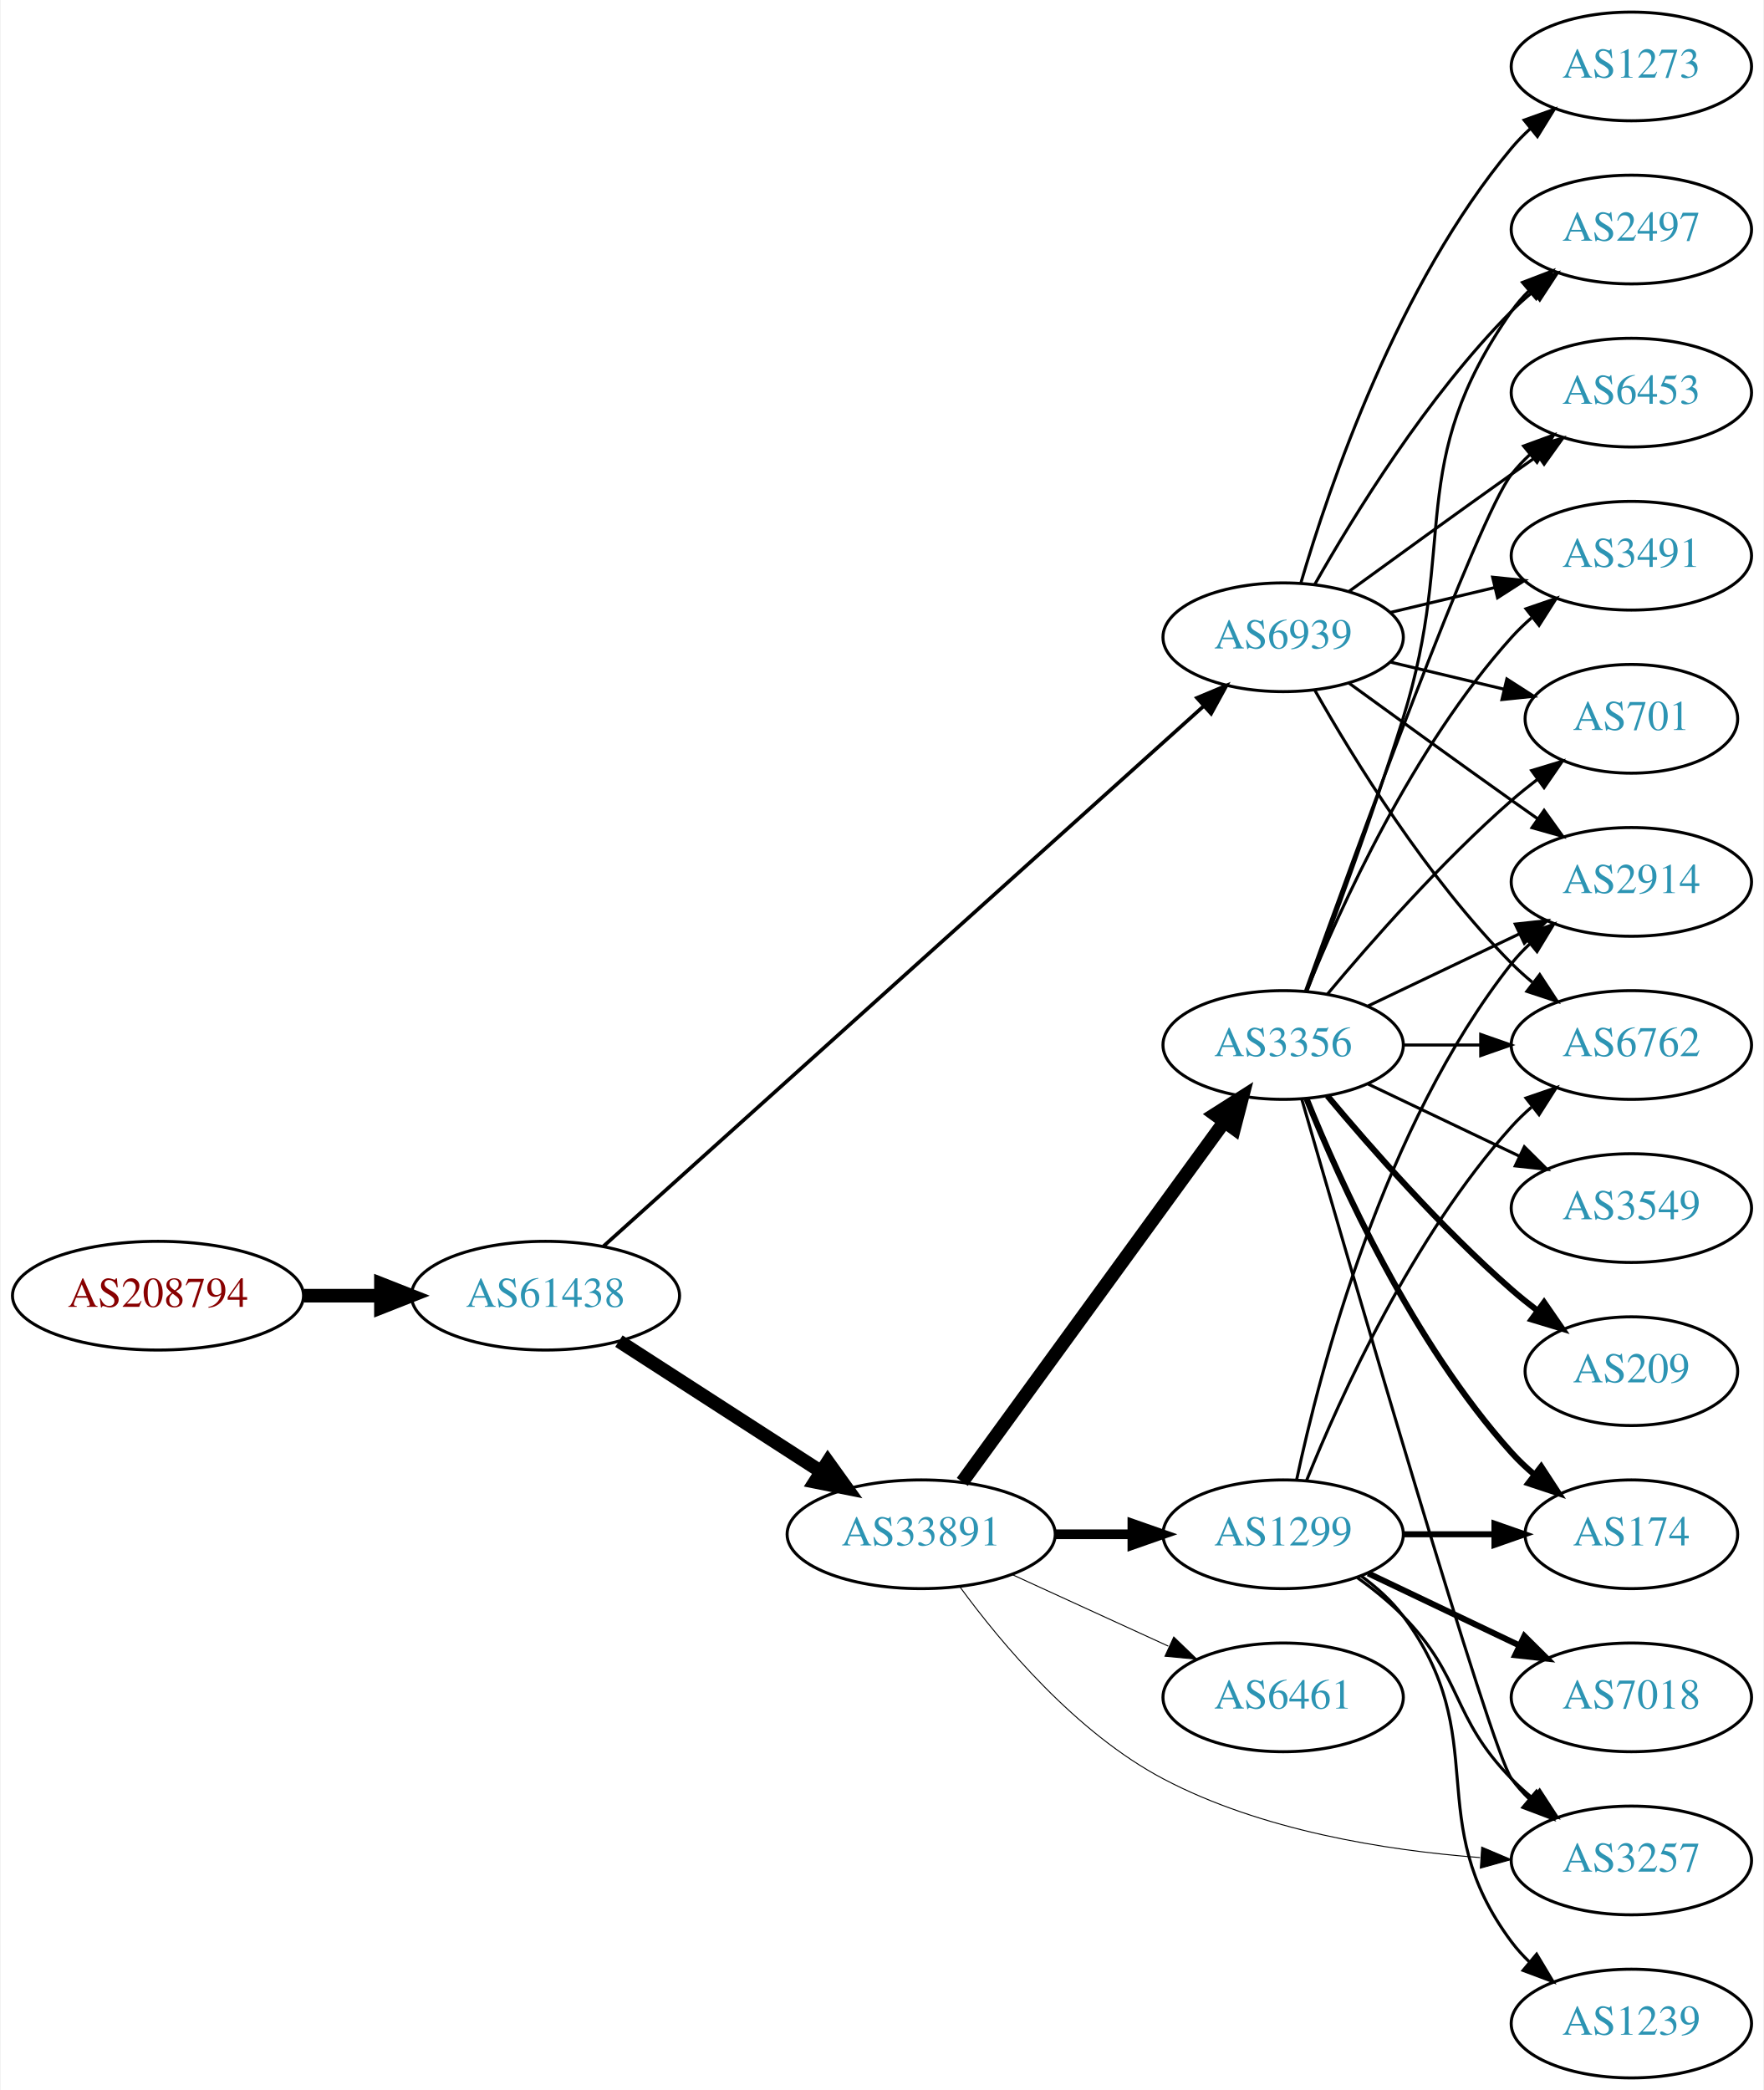
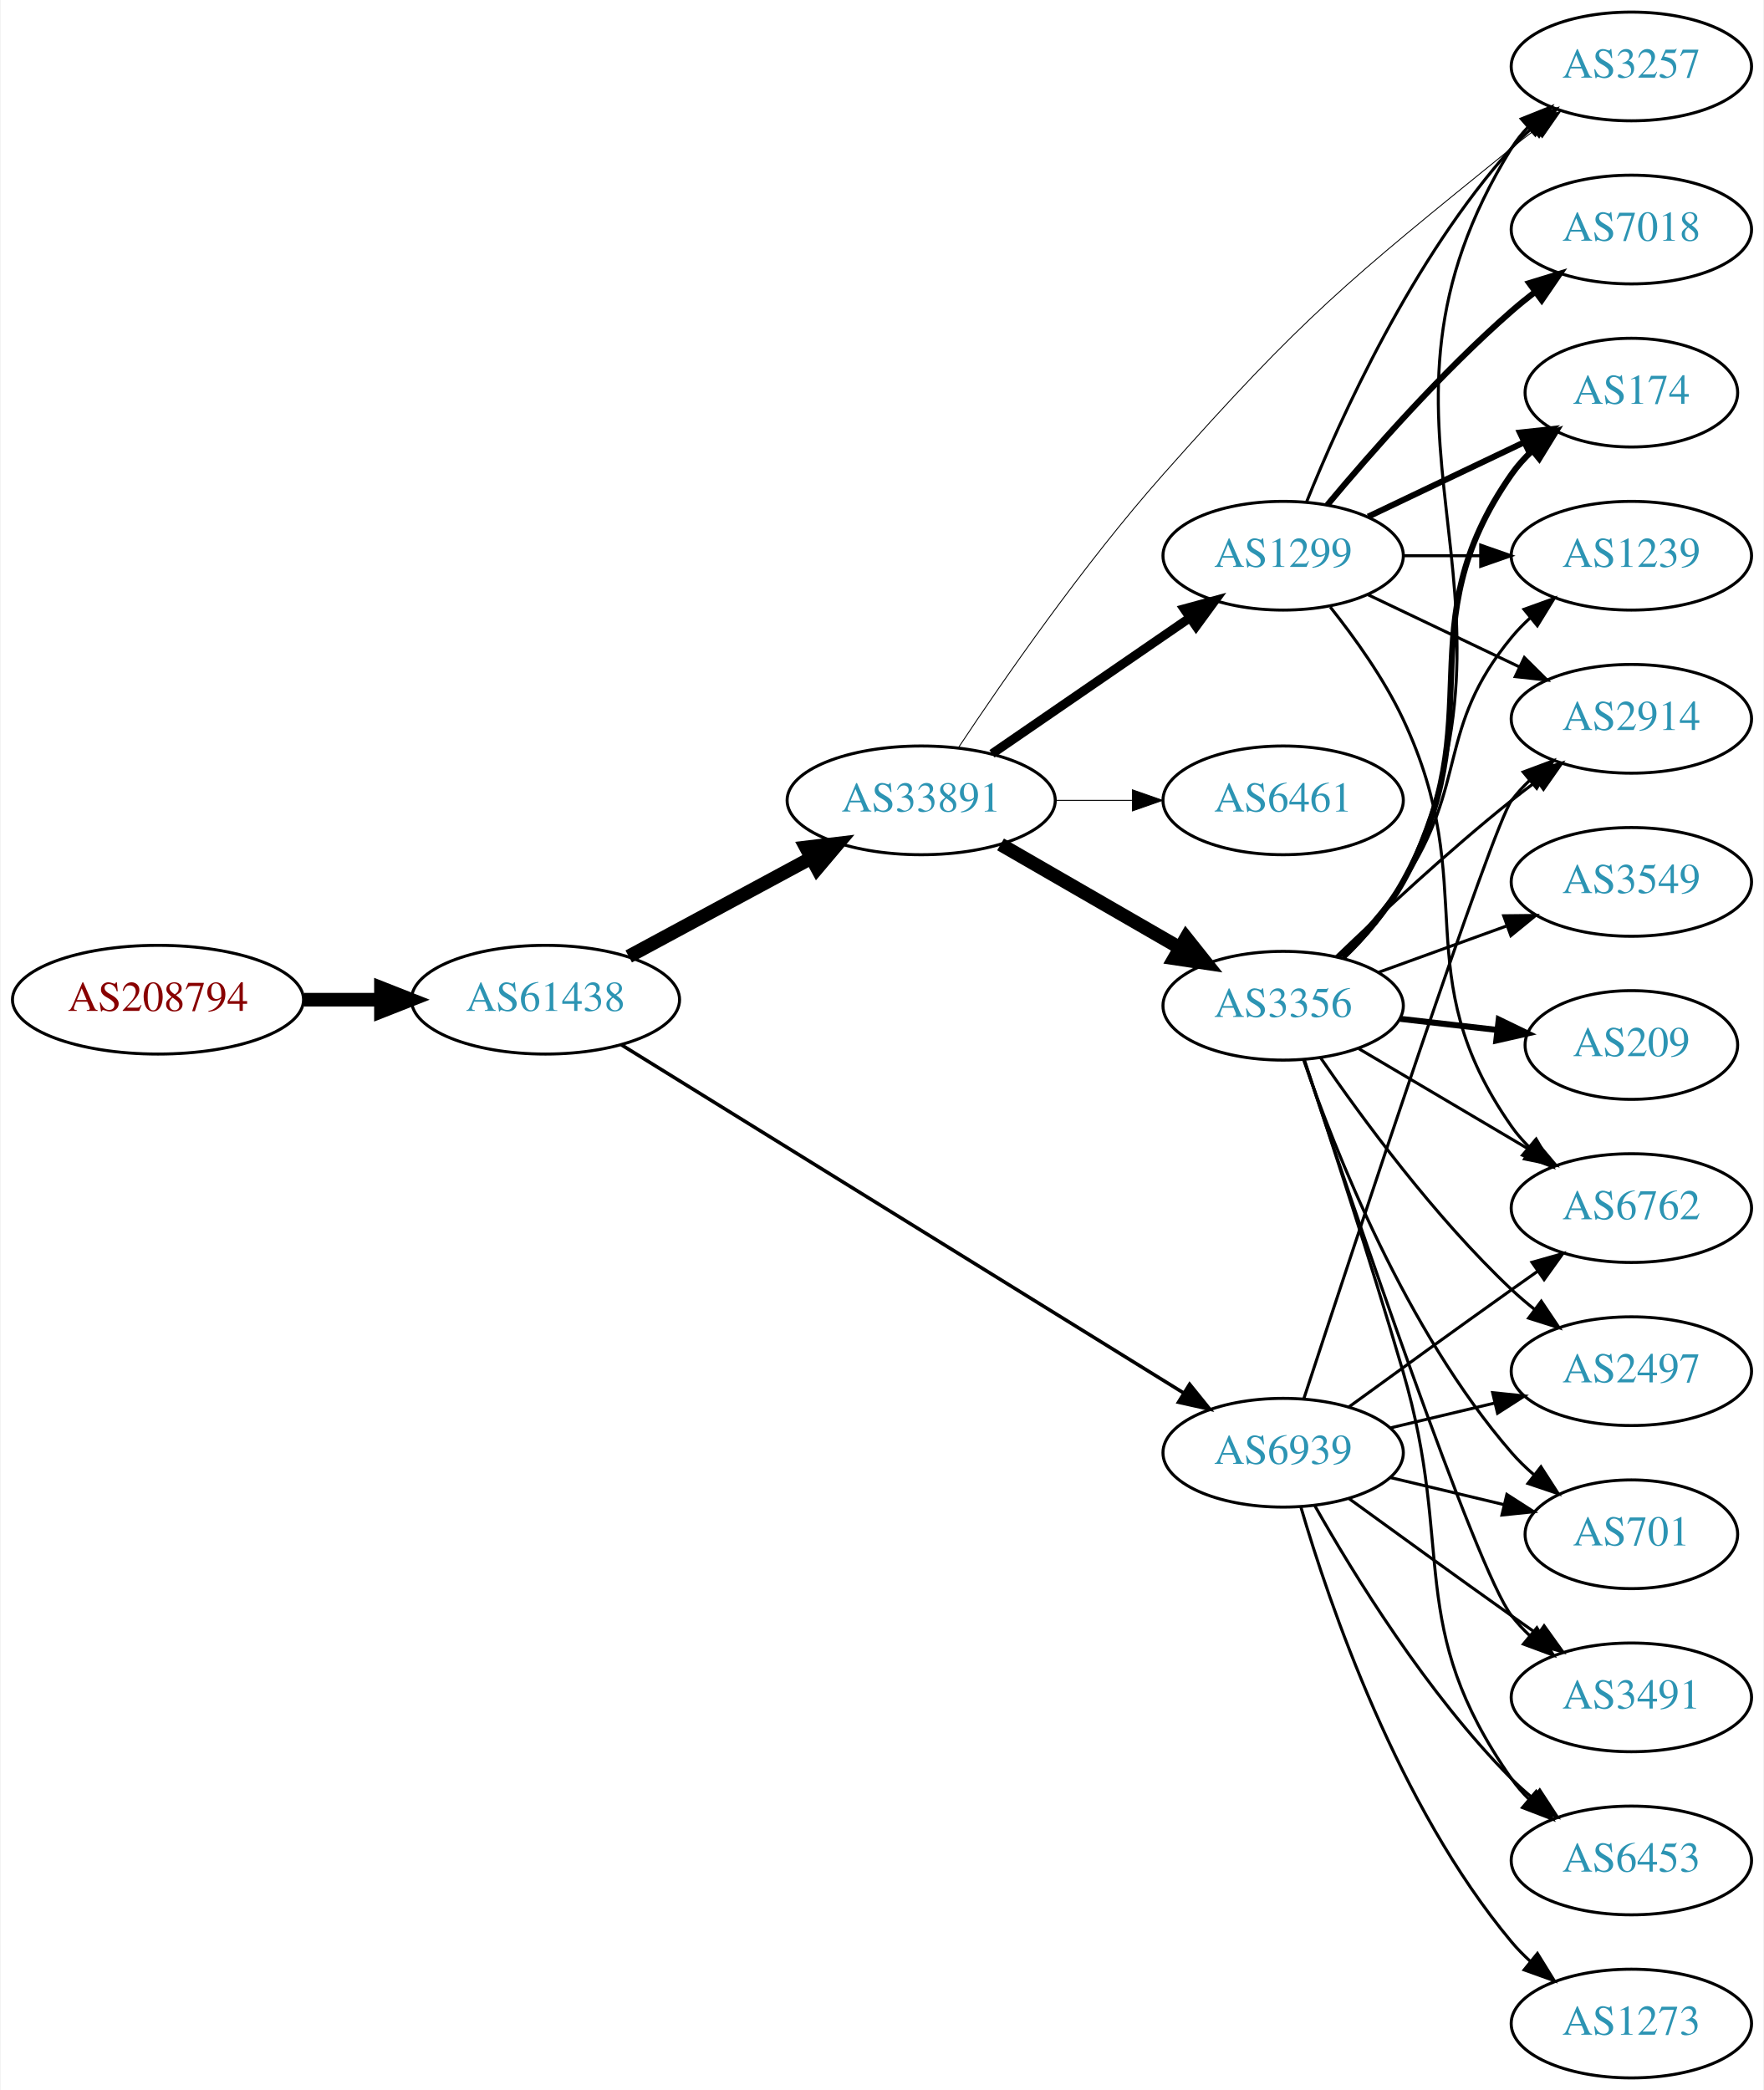
<svg xmlns="http://www.w3.org/2000/svg" xmlns:xlink="http://www.w3.org/1999/xlink" width="584pt" height="692pt" viewBox="0.00 0.00 583.56 692.00">
  <g id="graph0" class="graph" transform="scale(1 1) rotate(0) translate(4 688)">
    <polygon fill="white" stroke="none" points="-4,4 -4,-688 579.562,-688 579.562,4 -4,4" />
    <g id="node1" class="node">
      <g id="a_node1">
        <a xlink:href="/asn/208794" xlink:title="AS208794 ~ Wolfgang Michael Brandstaetter [AT]">
-           <ellipse fill="#ffffff" stroke="black" cx="48.096" cy="-259" rx="48.192" ry="18" />
-           <text text-anchor="middle" x="48.096" y="-255.3" font-family="Times,serif" font-size="14.00" fill="#880000">AS208794</text>
+           <ellipse fill="#ffffff" stroke="black" cx="48.096" cy="-357" rx="48.192" ry="18" />
+           <text text-anchor="middle" x="48.096" y="-353.3" font-family="Times,serif" font-size="14.00" fill="#880000">AS208794</text>
        </a>
      </g>
    </g>
    <g id="node2" class="node">
      <g id="a_node2">
        <a xlink:href="/asn/61438" xlink:title="AS61438 ~ ip-it consult GmbH [AT]">
-           <ellipse fill="#ffffff" stroke="black" cx="176.388" cy="-259" rx="44.393" ry="18" />
-           <text text-anchor="middle" x="176.388" y="-255.3" font-family="Times,serif" font-size="14.00" fill="#2c94b3">AS61438</text>
+           <ellipse fill="#ffffff" stroke="black" cx="176.388" cy="-357" rx="44.393" ry="18" />
+           <text text-anchor="middle" x="176.388" y="-353.3" font-family="Times,serif" font-size="14.00" fill="#2c94b3">AS61438</text>
        </a>
      </g>
    </g>
    <g id="edge1" class="edge">
-       <path fill="none" stroke="black" stroke-width="4.5" d="M96.481,-259C104.742,-259 113.386,-259 121.799,-259" />
-       <polygon fill="black" stroke="black" stroke-width="4.5" points="121.904,-262.938 131.904,-259 121.904,-255.063 121.904,-262.938" />
+       <path fill="none" stroke="black" stroke-width="4.5" d="M96.481,-357C104.742,-357 113.386,-357 121.799,-357" />
+       <polygon fill="black" stroke="black" stroke-width="4.5" points="121.904,-360.938 131.904,-357 121.904,-353.063 121.904,-360.938" />
    </g>
    <g id="node3" class="node">
      <g id="a_node3">
        <a xlink:href="/asn/33891" xlink:title="AS33891 ~ CORE-BACKBONE GMBH GLOBAL NETWORK [DE]">
-           <ellipse fill="#ffffff" stroke="black" cx="300.78" cy="-180" rx="44.393" ry="18" />
-           <text text-anchor="middle" x="300.78" y="-176.3" font-family="Times,serif" font-size="14.00" fill="#2c94b3">AS33891</text>
+           <ellipse fill="#ffffff" stroke="black" cx="300.78" cy="-423" rx="44.393" ry="18" />
+           <text text-anchor="middle" x="300.78" y="-419.3" font-family="Times,serif" font-size="14.00" fill="#2c94b3">AS33891</text>
        </a>
      </g>
    </g>
    <g id="edge2" class="edge">
-       <path fill="none" stroke="black" stroke-width="4.5" d="M200.697,-243.955C219.631,-231.733 246.544,-214.362 267.543,-200.808" />
-       <polygon fill="black" stroke="black" stroke-width="4.5" points="269.874,-203.99 276.14,-195.258 265.603,-197.373 269.874,-203.99" />
+       <path fill="none" stroke="black" stroke-width="4.5" d="M203.945,-371.321C221.667,-380.878 245.169,-393.551 264.463,-403.956" />
+       <polygon fill="black" stroke="black" stroke-width="4.5" points="262.604,-407.426 273.274,-408.707 266.341,-400.495 262.604,-407.426" />
    </g>
    <g id="node4" class="node">
      <g id="a_node4">
        <a xlink:href="/asn/6939" xlink:title="AS6939 ~ Hurricane Electric LLC [US]">
-           <ellipse fill="#ffffff" stroke="black" cx="420.622" cy="-477" rx="39.794" ry="18" />
-           <text text-anchor="middle" x="420.622" y="-473.3" font-family="Times,serif" font-size="14.00" fill="#2c94b3">AS6939</text>
+           <ellipse fill="#ffffff" stroke="black" cx="420.622" cy="-207" rx="39.794" ry="18" />
+           <text text-anchor="middle" x="420.622" y="-203.3" font-family="Times,serif" font-size="14.00" fill="#2c94b3">AS6939</text>
        </a>
      </g>
    </g>
    <g id="edge3" class="edge">
-       <path fill="none" stroke="black" stroke-width="1.212" d="M195.595,-275.385C238.327,-313.843 345.136,-409.966 394.222,-454.141" />
-       <polygon fill="black" stroke="black" stroke-width="1.212" points="392.088,-456.929 401.862,-461.017 396.771,-451.726 392.088,-456.929" />
+       <path fill="none" stroke="black" stroke-width="1.167" d="M201.5,-342.069C245.436,-314.862 338.521,-257.22 387.675,-226.783" />
+       <polygon fill="black" stroke="black" stroke-width="1.167" points="389.661,-229.67 396.32,-221.429 385.976,-223.718 389.661,-229.67" />
    </g>
    <g id="node5" class="node">
      <g id="a_node5">
-         <a xlink:href="/asn/1299" xlink:title="AS1299 ~ Telia Carrier [EU]">
-           <ellipse fill="#ffffff" stroke="black" cx="420.622" cy="-180" rx="39.794" ry="18" />
-           <text text-anchor="middle" x="420.622" y="-176.3" font-family="Times,serif" font-size="14.00" fill="#2c94b3">AS1299</text>
+         <a xlink:href="/asn/3356" xlink:title="AS3356 ~ Level 3 Parent, LLC [US]">
+           <ellipse fill="#ffffff" stroke="black" cx="420.622" cy="-355" rx="39.794" ry="18" />
+           <text text-anchor="middle" x="420.622" y="-351.3" font-family="Times,serif" font-size="14.00" fill="#2c94b3">AS3356</text>
        </a>
      </g>
    </g>
    <g id="edge4" class="edge">
-       <path fill="none" stroke="black" stroke-width="3.214" d="M344.991,-180C353.303,-180 362.066,-180 370.548,-180" />
-       <polygon fill="black" stroke="black" stroke-width="3.214" points="370.707,-183.5 380.707,-180 370.707,-176.5 370.707,-183.5" />
+       <path fill="none" stroke="black" stroke-width="4.5" d="M327.06,-408.412C344.379,-398.418 367.53,-385.059 386.346,-374.201" />
+       <polygon fill="black" stroke="black" stroke-width="4.5" points="388.497,-377.507 395.191,-369.098 384.561,-370.686 388.497,-377.507" />
    </g>
    <g id="node6" class="node">
      <g id="a_node6">
-         <a xlink:href="/asn/3356" xlink:title="AS3356 ~ Level 3 Parent, LLC [US]">
-           <ellipse fill="#ffffff" stroke="black" cx="420.622" cy="-342" rx="39.794" ry="18" />
-           <text text-anchor="middle" x="420.622" y="-338.3" font-family="Times,serif" font-size="14.00" fill="#2c94b3">AS3356</text>
+         <a xlink:href="/asn/1299" xlink:title="AS1299 ~ Telia Carrier [EU]">
+           <ellipse fill="#ffffff" stroke="black" cx="420.622" cy="-504" rx="39.794" ry="18" />
+           <text text-anchor="middle" x="420.622" y="-500.3" font-family="Times,serif" font-size="14.00" fill="#2c94b3">AS1299</text>
        </a>
      </g>
    </g>
    <g id="edge5" class="edge">
-       <path fill="none" stroke="black" stroke-width="4.5" d="M314.391,-197.337C335.212,-225.96 376.874,-283.233 401.063,-316.486" />
-       <polygon fill="black" stroke="black" stroke-width="4.5" points="398.035,-319.017 407.102,-324.788 404.403,-314.385 398.035,-319.017" />
+       <path fill="none" stroke="black" stroke-width="3" d="M324.222,-438.426C342.804,-451.198 369.365,-469.455 389.744,-483.463" />
+       <polygon fill="black" stroke="black" stroke-width="3" points="387.835,-486.398 398.058,-489.178 391.8,-480.629 387.835,-486.398" />
    </g>
    <g id="node7" class="node">
      <g id="a_node7">
-         <a xlink:href="/asn/3257" xlink:title="AS3257 ~ GTT [DE]">
-           <ellipse fill="#ffffff" stroke="black" cx="535.915" cy="-72" rx="39.794" ry="18" />
-           <text text-anchor="middle" x="535.915" y="-68.3" font-family="Times,serif" font-size="14.00" fill="#2c94b3">AS3257</text>
+         <a xlink:href="/asn/6461" xlink:title="AS6461 ~ Zayo Bandwidth [US]">
+           <ellipse fill="#ffffff" stroke="black" cx="420.622" cy="-423" rx="39.794" ry="18" />
+           <text text-anchor="middle" x="420.622" y="-419.3" font-family="Times,serif" font-size="14.00" fill="#2c94b3">AS6461</text>
        </a>
      </g>
    </g>
    <g id="edge6" class="edge">
-       <path fill="none" stroke="black" stroke-width="0.321" d="M313.554,-162.65C327.37,-143.763 352.096,-114.225 380.976,-99 413.323,-81.948 454.274,-75.367 485.806,-72.958" />
-       <polygon fill="black" stroke="black" stroke-width="0.321" points="486.359,-76.429 496.112,-72.292 485.907,-69.444 486.359,-76.429" />
+       <path fill="none" stroke="black" stroke-width="0.3" d="M344.991,-423C353.303,-423 362.066,-423 370.548,-423" />
+       <polygon fill="black" stroke="black" stroke-width="0.3" points="370.707,-426.5 380.707,-423 370.707,-419.5 370.707,-426.5" />
    </g>
    <g id="node8" class="node">
      <g id="a_node8">
-         <a xlink:href="/asn/6461" xlink:title="AS6461 ~ Zayo Bandwidth [US]">
-           <ellipse fill="#ffffff" stroke="black" cx="420.622" cy="-126" rx="39.794" ry="18" />
-           <text text-anchor="middle" x="420.622" y="-122.3" font-family="Times,serif" font-size="14.00" fill="#2c94b3">AS6461</text>
+         <a xlink:href="/asn/3257" xlink:title="AS3257 ~ GTT [DE]">
+           <ellipse fill="#ffffff" stroke="black" cx="535.915" cy="-666" rx="39.794" ry="18" />
+           <text text-anchor="middle" x="535.915" y="-662.3" font-family="Times,serif" font-size="14.00" fill="#2c94b3">AS3257</text>
        </a>
      </g>
    </g>
    <g id="edge7" class="edge">
-       <path fill="none" stroke="black" stroke-width="0.321" d="M330.909,-166.652C346.521,-159.498 365.918,-150.609 382.59,-142.97" />
-       <polygon fill="black" stroke="black" stroke-width="0.321" points="384.409,-145.986 392.042,-138.638 381.493,-139.622 384.409,-145.986" />
+       <path fill="none" stroke="black" stroke-width="0.3" d="M313.195,-440.588C327.814,-462.61 354.444,-501.077 380.976,-531 427.556,-583.535 441.731,-594.782 496.269,-639 498.812,-641.062 501.504,-643.139 504.236,-645.175" />
+       <polygon fill="black" stroke="black" stroke-width="0.3" points="502.29,-648.087 512.444,-651.109 506.391,-642.414 502.29,-648.087" />
    </g>
    <g id="node9" class="node">
      <g id="a_node9">
-         <a xlink:href="/asn/2914" xlink:title="AS2914 ~ NTT America, Inc. [US]">
-           <ellipse fill="#ffffff" stroke="black" cx="535.915" cy="-396" rx="39.794" ry="18" />
-           <text text-anchor="middle" x="535.915" y="-392.3" font-family="Times,serif" font-size="14.00" fill="#2c94b3">AS2914</text>
-         </a>
-       </g>
-     </g>
-     <g id="edge24" class="edge">
-       <path fill="none" stroke="black" d="M442.471,-461.778C457.404,-450.909 478.018,-435.975 496.269,-423 499.089,-420.995 502.032,-418.915 504.98,-416.841" />
-       <polygon fill="black" stroke="black" points="507.026,-419.681 513.205,-411.074 503.008,-413.95 507.026,-419.681" />
+         <a xlink:href="/asn/6762" xlink:title="AS6762 ~ TELECOM ITALIA SPARKLE S.p.A. [IT]">
+           <ellipse fill="#ffffff" stroke="black" cx="535.915" cy="-288" rx="39.794" ry="18" />
+           <text text-anchor="middle" x="535.915" y="-284.3" font-family="Times,serif" font-size="14.00" fill="#2c94b3">AS6762</text>
+         </a>
+       </g>
+     </g>
+     <g id="edge30" class="edge">
+       <path fill="none" stroke="black" d="M442.471,-222.222C457.404,-233.091 478.018,-248.025 496.269,-261 499.089,-263.005 502.032,-265.085 504.98,-267.159" />
+       <polygon fill="black" stroke="black" points="503.008,-270.05 513.205,-272.926 507.026,-264.319 503.008,-270.05" />
    </g>
    <g id="node11" class="node">
      <g id="a_node11">
-         <a xlink:href="/asn/6762" xlink:title="AS6762 ~ TELECOM ITALIA SPARKLE S.p.A. [IT]">
-           <ellipse fill="#ffffff" stroke="black" cx="535.915" cy="-342" rx="39.794" ry="18" />
-           <text text-anchor="middle" x="535.915" y="-338.3" font-family="Times,serif" font-size="14.00" fill="#2c94b3">AS6762</text>
+         <a xlink:href="/asn/3491" xlink:title="AS3491 ~ PCCW Global, Inc. [US]">
+           <ellipse fill="#ffffff" stroke="black" cx="535.915" cy="-126" rx="39.794" ry="18" />
+           <text text-anchor="middle" x="535.915" y="-122.3" font-family="Times,serif" font-size="14.00" fill="#2c94b3">AS3491</text>
+         </a>
+       </g>
+     </g>
+     <g id="edge29" class="edge">
+       <path fill="none" stroke="black" d="M442.471,-191.778C457.404,-180.909 478.018,-165.975 496.269,-153 499.089,-150.995 502.032,-148.915 504.98,-146.841" />
+       <polygon fill="black" stroke="black" points="507.026,-149.681 513.205,-141.074 503.008,-143.95 507.026,-149.681" />
+     </g>
+     <g id="node12" class="node">
+       <g id="a_node12">
+         <a xlink:href="/asn/6453" xlink:title="AS6453 ~ TATA COMMUNICATIONS (AMERICA) INC [US]">
+           <ellipse fill="#ffffff" stroke="black" cx="535.915" cy="-72" rx="39.794" ry="18" />
+           <text text-anchor="middle" x="535.915" y="-68.3" font-family="Times,serif" font-size="14.00" fill="#2c94b3">AS6453</text>
+         </a>
+       </g>
+     </g>
+     <g id="edge27" class="edge">
+       <path fill="none" stroke="black" d="M431.082,-189.51C443.864,-166.904 468.296,-127.114 496.269,-99 498.379,-96.879 500.676,-94.812 503.061,-92.829" />
+       <polygon fill="black" stroke="black" points="505.577,-95.31 511.376,-86.444 501.313,-89.758 505.577,-95.31" />
+     </g>
+     <g id="node13" class="node">
+       <g id="a_node13">
+         <a xlink:href="/asn/2497" xlink:title="AS2497 ~ Internet Initiative Japan Inc. [JP]">
+           <ellipse fill="#ffffff" stroke="black" cx="535.915" cy="-234" rx="39.794" ry="18" />
+           <text text-anchor="middle" x="535.915" y="-230.3" font-family="Times,serif" font-size="14.00" fill="#2c94b3">AS2497</text>
        </a>
      </g>
    </g>
    <g id="edge26" class="edge">
-       <path fill="none" stroke="black" d="M431.082,-459.51C443.864,-436.904 468.296,-397.114 496.269,-369 498.379,-366.879 500.676,-364.812 503.061,-362.829" />
-       <polygon fill="black" stroke="black" points="505.577,-365.31 511.376,-356.444 501.313,-359.758 505.577,-365.31" />
-     </g>
-     <g id="node15" class="node">
-       <g id="a_node15">
-         <a xlink:href="/asn/3491" xlink:title="AS3491 ~ PCCW Global, Inc. [US]">
-           <ellipse fill="#ffffff" stroke="black" cx="535.915" cy="-504" rx="39.794" ry="18" />
-           <text text-anchor="middle" x="535.915" y="-500.3" font-family="Times,serif" font-size="14.00" fill="#2c94b3">AS3491</text>
-         </a>
-       </g>
-     </g>
-     <g id="edge30" class="edge">
-       <path fill="none" stroke="black" d="M456.229,-485.248C467.101,-487.838 479.255,-490.735 490.698,-493.462" />
-       <polygon fill="black" stroke="black" points="489.981,-496.889 500.52,-495.803 491.604,-490.08 489.981,-496.889" />
-     </g>
-     <g id="node16" class="node">
-       <g id="a_node16">
+       <path fill="none" stroke="black" d="M456.229,-215.248C467.101,-217.838 479.255,-220.735 490.698,-223.462" />
+       <polygon fill="black" stroke="black" points="489.981,-226.889 500.52,-225.803 491.604,-220.08 489.981,-226.889" />
+     </g>
+     <g id="node14" class="node">
+       <g id="a_node14">
        <a xlink:href="/asn/701" xlink:title="AS701 ~ UUNET [US]">
-           <ellipse fill="#ffffff" stroke="black" cx="535.915" cy="-450" rx="35.194" ry="18" />
-           <text text-anchor="middle" x="535.915" y="-446.3" font-family="Times,serif" font-size="14.00" fill="#2c94b3">AS701</text>
+           <ellipse fill="#ffffff" stroke="black" cx="535.915" cy="-180" rx="35.194" ry="18" />
+           <text text-anchor="middle" x="535.915" y="-176.3" font-family="Times,serif" font-size="14.00" fill="#2c94b3">AS701</text>
+         </a>
+       </g>
+     </g>
+     <g id="edge25" class="edge">
+       <path fill="none" stroke="black" d="M456.229,-198.752C468.024,-195.942 481.329,-192.771 493.596,-189.847" />
+       <polygon fill="black" stroke="black" points="494.685,-193.186 503.601,-187.463 493.062,-186.376 494.685,-193.186" />
+     </g>
+     <g id="node17" class="node">
+       <g id="a_node17">
+         <a xlink:href="/asn/2914" xlink:title="AS2914 ~ NTT America, Inc. [US]">
+           <ellipse fill="#ffffff" stroke="black" cx="535.915" cy="-450" rx="39.794" ry="18" />
+           <text text-anchor="middle" x="535.915" y="-446.3" font-family="Times,serif" font-size="14.00" fill="#2c94b3">AS2914</text>
        </a>
      </g>
    </g>
    <g id="edge28" class="edge">
-       <path fill="none" stroke="black" d="M456.229,-468.752C468.024,-465.942 481.329,-462.771 493.596,-459.847" />
-       <polygon fill="black" stroke="black" points="494.685,-463.186 503.601,-457.463 493.062,-456.376 494.685,-463.186" />
-     </g>
-     <g id="node18" class="node">
-       <g id="a_node18">
-         <a xlink:href="/asn/2497" xlink:title="AS2497 ~ Internet Initiative Japan Inc. [JP]">
-           <ellipse fill="#ffffff" stroke="black" cx="535.915" cy="-612" rx="39.794" ry="18" />
-           <text text-anchor="middle" x="535.915" y="-608.3" font-family="Times,serif" font-size="14.00" fill="#2c94b3">AS2497</text>
-         </a>
-       </g>
-     </g>
-     <g id="edge25" class="edge">
-       <path fill="none" stroke="black" d="M431.082,-494.49C443.864,-517.096 468.296,-556.886 496.269,-585 498.379,-587.121 500.676,-589.188 503.061,-591.171" />
-       <polygon fill="black" stroke="black" points="501.313,-594.242 511.376,-597.556 505.577,-588.69 501.313,-594.242" />
-     </g>
-     <g id="node19" class="node">
-       <g id="a_node19">
-         <a xlink:href="/asn/6453" xlink:title="AS6453 ~ TATA COMMUNICATIONS (AMERICA) INC [US]">
-           <ellipse fill="#ffffff" stroke="black" cx="535.915" cy="-558" rx="39.794" ry="18" />
-           <text text-anchor="middle" x="535.915" y="-554.3" font-family="Times,serif" font-size="14.00" fill="#2c94b3">AS6453</text>
-         </a>
-       </g>
-     </g>
-     <g id="edge29" class="edge">
-       <path fill="none" stroke="black" d="M442.471,-492.222C457.404,-503.091 478.018,-518.025 496.269,-531 499.089,-533.005 502.032,-535.085 504.98,-537.159" />
-       <polygon fill="black" stroke="black" points="503.008,-540.05 513.205,-542.926 507.026,-534.319 503.008,-540.05" />
+       <path fill="none" stroke="black" d="M427.496,-224.97C444.002,-275.33 490.007,-414.709 496.269,-423 498.026,-425.327 500.043,-427.529 502.212,-429.596" />
+       <polygon fill="black" stroke="black" points="500.097,-432.389 510.025,-436.088 504.571,-427.005 500.097,-432.389" />
    </g>
    <g id="node20" class="node">
      <g id="a_node20">
        <a xlink:href="/asn/1273" xlink:title="AS1273 ~ Vodafone Group PLC [EU]">
-           <ellipse fill="#ffffff" stroke="black" cx="535.915" cy="-666" rx="39.794" ry="18" />
-           <text text-anchor="middle" x="535.915" y="-662.3" font-family="Times,serif" font-size="14.00" fill="#2c94b3">AS1273</text>
-         </a>
-       </g>
-     </g>
-     <g id="edge27" class="edge">
-       <path fill="none" stroke="black" d="M426.496,-495.002C435.81,-526.844 458.627,-593.981 496.269,-639 498.139,-641.237 500.237,-643.374 502.464,-645.396" />
-       <polygon fill="black" stroke="black" points="500.407,-648.234 510.383,-651.804 504.81,-642.793 500.407,-648.234" />
-     </g>
-     <g id="edge10" class="edge">
-       <path fill="none" stroke="black" d="M445.216,-165.611C450.472,-161.852 455.804,-157.563 460.269,-153 480.441,-132.383 476.096,-119.617 496.269,-99 498.362,-96.861 500.645,-94.782 503.022,-92.79" />
-       <polygon fill="black" stroke="black" points="505.54,-95.268 511.321,-86.389 501.265,-89.725 505.54,-95.268" />
+           <ellipse fill="#ffffff" stroke="black" cx="535.915" cy="-18" rx="39.794" ry="18" />
+           <text text-anchor="middle" x="535.915" y="-14.3" font-family="Times,serif" font-size="14.00" fill="#2c94b3">AS1273</text>
+         </a>
+       </g>
+     </g>
+     <g id="edge31" class="edge">
+       <path fill="none" stroke="black" d="M426.496,-188.998C435.81,-157.156 458.627,-90.019 496.269,-45 498.139,-42.763 500.237,-40.626 502.464,-38.604" />
+       <polygon fill="black" stroke="black" points="504.81,-41.208 510.383,-32.196 500.407,-35.766 504.81,-41.208" />
+     </g>
+     <g id="edge16" class="edge">
+       <path fill="none" stroke="black" d="M440.816,-370.734C448.061,-377.712 455.66,-386.494 460.269,-396 507.902,-494.24 438.828,-546.153 496.269,-639 497.803,-641.48 499.658,-643.792 501.716,-645.936" />
+       <polygon fill="black" stroke="black" points="499.483,-648.632 509.319,-652.572 504.086,-643.359 499.483,-648.632" />
    </g>
    <g id="edge8" class="edge">
-       <path fill="none" stroke="black" d="M425.112,-198.16C432.744,-234.03 453.735,-315.155 496.269,-369 498.076,-371.288 500.129,-373.462 502.324,-375.51" />
-       <polygon fill="black" stroke="black" points="500.234,-378.323 510.183,-381.966 504.677,-372.914 500.234,-378.323" />
+       <path fill="none" stroke="black" d="M445.649,-340.791C462.021,-331.109 483.908,-318.165 501.912,-307.518" />
+       <polygon fill="black" stroke="black" points="504.097,-310.292 510.923,-302.188 500.534,-304.266 504.097,-310.292" />
    </g>
    <g id="node10" class="node">
      <g id="a_node10">
+         <a xlink:href="/asn/209" xlink:title="AS209 ~ CenturyLink Communications, LLC [US]">
+           <ellipse fill="#ffffff" stroke="black" cx="535.915" cy="-342" rx="35.194" ry="18" />
+           <text text-anchor="middle" x="535.915" y="-338.3" font-family="Times,serif" font-size="14.00" fill="#2c94b3">AS209</text>
+         </a>
+       </g>
+     </g>
+     <g id="edge9" class="edge">
+       <path fill="none" stroke="black" stroke-width="2" d="M459.347,-350.671C469.582,-349.497 480.748,-348.216 491.279,-347.007" />
+       <polygon fill="black" stroke="black" stroke-width="2" points="492.005,-350.447 501.541,-345.83 491.207,-343.492 492.005,-350.447" />
+     </g>
+     <g id="edge10" class="edge">
+       <path fill="none" stroke="black" d="M427.593,-336.977C443.137,-290.343 484.473,-168.278 496.269,-153 498.051,-150.692 500.085,-148.504 502.267,-146.446" />
+       <polygon fill="black" stroke="black" points="504.623,-149.039 510.103,-139.971 500.164,-143.643 504.623,-149.039" />
+     </g>
+     <g id="edge11" class="edge">
+       <path fill="none" stroke="black" d="M427.658,-337.044C435.507,-313.49 449.485,-270.825 460.269,-234 477.72,-174.406 460.655,-149.869 496.269,-99 497.941,-96.611 499.896,-94.365 502.023,-92.267" />
+       <polygon fill="black" stroke="black" points="504.388,-94.851 509.756,-85.716 499.863,-89.51 504.388,-94.851" />
+     </g>
+     <g id="edge12" class="edge">
+       <path fill="none" stroke="black" d="M432.979,-337.817C446.588,-317.972 470.766,-284.985 496.269,-261 498.654,-258.757 501.237,-256.556 503.898,-254.438" />
+       <polygon fill="black" stroke="black" points="506.087,-257.171 511.996,-248.377 501.892,-251.567 506.087,-257.171" />
+     </g>
+     <g id="edge13" class="edge">
+       <path fill="none" stroke="black" d="M427.451,-336.928C437.693,-307.249 461.214,-247.45 496.269,-207 498.466,-204.464 500.951,-202.048 503.575,-199.778" />
+       <polygon fill="black" stroke="black" points="505.979,-202.342 511.716,-193.435 501.676,-196.821 505.979,-202.342" />
+     </g>
+     <g id="node15" class="node">
+       <g id="a_node15">
+         <a xlink:href="/asn/3549" xlink:title="AS3549 ~ Level 3 Parent, LLC [US]">
+           <ellipse fill="#ffffff" stroke="black" cx="535.915" cy="-396" rx="39.794" ry="18" />
+           <text text-anchor="middle" x="535.915" y="-392.3" font-family="Times,serif" font-size="14.00" fill="#2c94b3">AS3549</text>
+         </a>
+       </g>
+     </g>
+     <g id="edge14" class="edge">
+       <path fill="none" stroke="black" d="M452.281,-366.095C465.253,-370.79 480.547,-376.324 494.428,-381.348" />
+       <polygon fill="black" stroke="black" points="493.638,-384.784 504.232,-384.896 496.02,-378.202 493.638,-384.784" />
+     </g>
+     <g id="node16" class="node">
+       <g id="a_node16">
+         <a xlink:href="/asn/174" xlink:title="AS174 ~ Cogent Communications [US]">
+           <ellipse fill="#ffffff" stroke="black" cx="535.915" cy="-558" rx="35.194" ry="18" />
+           <text text-anchor="middle" x="535.915" y="-554.3" font-family="Times,serif" font-size="14.00" fill="#2c94b3">AS174</text>
+         </a>
+       </g>
+     </g>
+     <g id="edge15" class="edge">
+       <path fill="none" stroke="black" stroke-width="2" d="M440.283,-371.012C447.446,-378.032 455.128,-386.771 460.269,-396 490.487,-450.248 460.655,-480.131 496.269,-531 498.193,-533.749 500.493,-536.31 502.997,-538.673" />
+       <polygon fill="black" stroke="black" stroke-width="2" points="500.994,-541.555 510.959,-545.156 505.414,-536.127 500.994,-541.555" />
+     </g>
+     <g id="edge17" class="edge">
+       <path fill="none" stroke="black" d="M438.266,-371.312C453.041,-385.51 475.455,-406.363 496.269,-423 498.972,-425.161 501.836,-427.344 504.735,-429.484" />
+       <polygon fill="black" stroke="black" points="502.726,-432.35 512.89,-435.344 506.811,-426.666 502.726,-432.35" />
+     </g>
+     <g id="node18" class="node">
+       <g id="a_node18">
        <a xlink:href="/asn/1239" xlink:title="AS1239 ~ Sprint [US]">
-           <ellipse fill="#ffffff" stroke="black" cx="535.915" cy="-18" rx="39.794" ry="18" />
-           <text text-anchor="middle" x="535.915" y="-14.3" font-family="Times,serif" font-size="14.00" fill="#2c94b3">AS1239</text>
-         </a>
-       </g>
-     </g>
-     <g id="edge9" class="edge">
-       <path fill="none" stroke="black" d="M446.553,-166.118C451.629,-162.389 456.547,-157.984 460.269,-153 490.54,-112.458 465.997,-85.542 496.269,-45 498.013,-42.664 500.021,-40.455 502.184,-38.383" />
-       <polygon fill="black" stroke="black" points="504.543,-40.973 509.984,-31.882 500.062,-35.595 504.543,-40.973" />
-     </g>
-     <g id="edge11" class="edge">
-       <path fill="none" stroke="black" d="M428.37,-197.787C439.421,-225.243 463.474,-278.578 496.269,-315 498.271,-317.224 500.49,-319.363 502.822,-321.397" />
-       <polygon fill="black" stroke="black" points="501.021,-324.433 511.041,-327.873 505.353,-318.935 501.021,-324.433" />
-     </g>
-     <g id="node12" class="node">
-       <g id="a_node12">
-         <a xlink:href="/asn/174" xlink:title="AS174 ~ Cogent Communications [US]">
-           <ellipse fill="#ffffff" stroke="black" cx="535.915" cy="-180" rx="35.194" ry="18" />
-           <text text-anchor="middle" x="535.915" y="-176.3" font-family="Times,serif" font-size="14.00" fill="#2c94b3">AS174</text>
-         </a>
-       </g>
-     </g>
-     <g id="edge12" class="edge">
-       <path fill="none" stroke="black" stroke-width="2" d="M460.294,-180C470,-180 480.491,-180 490.453,-180" />
-       <polygon fill="black" stroke="black" stroke-width="2" points="490.59,-183.5 500.59,-180 490.59,-176.5 490.59,-183.5" />
-     </g>
-     <g id="node13" class="node">
-       <g id="a_node13">
+           <ellipse fill="#ffffff" stroke="black" cx="535.915" cy="-504" rx="39.794" ry="18" />
+           <text text-anchor="middle" x="535.915" y="-500.3" font-family="Times,serif" font-size="14.00" fill="#2c94b3">AS1239</text>
+         </a>
+       </g>
+     </g>
+     <g id="edge18" class="edge">
+       <path fill="none" stroke="black" d="M439.179,-371.054C446.335,-378.212 454.309,-387.041 460.269,-396 482.09,-428.8 471.204,-446.606 496.269,-477 498.124,-479.25 500.211,-481.396 502.43,-483.424" />
+       <polygon fill="black" stroke="black" points="500.365,-486.256 510.334,-489.844 504.778,-480.823 500.365,-486.256" />
+     </g>
+     <g id="edge19" class="edge">
+       <path fill="none" stroke="black" d="M428.37,-521.787C439.421,-549.243 463.474,-602.578 496.269,-639 498.271,-641.224 500.49,-643.363 502.822,-645.397" />
+       <polygon fill="black" stroke="black" points="501.021,-648.433 511.041,-651.873 505.353,-642.935 501.021,-648.433" />
+     </g>
+     <g id="edge20" class="edge">
+       <path fill="none" stroke="black" d="M436.223,-487.009C444.31,-476.845 453.972,-463.345 460.269,-450 486.768,-393.841 460.655,-365.869 496.269,-315 497.941,-312.611 499.896,-310.365 502.023,-308.267" />
+       <polygon fill="black" stroke="black" points="504.388,-310.851 509.756,-301.716 499.863,-305.51 504.388,-310.851" />
+     </g>
+     <g id="edge21" class="edge">
+       <path fill="none" stroke="black" stroke-width="2" d="M448.759,-516.934C464.19,-524.29 483.676,-533.577 500.211,-541.459" />
+       <polygon fill="black" stroke="black" stroke-width="2" points="499.02,-544.768 509.553,-545.911 502.032,-538.449 499.02,-544.768" />
+     </g>
+     <g id="edge22" class="edge">
+       <path fill="none" stroke="black" d="M448.759,-491.066C463.753,-483.919 482.574,-474.948 498.797,-467.215" />
+       <polygon fill="black" stroke="black" points="500.479,-470.291 508,-462.829 497.467,-463.972 500.479,-470.291" />
+     </g>
+     <g id="edge24" class="edge">
+       <path fill="none" stroke="black" d="M460.294,-504C468.497,-504 477.261,-504 485.794,-504" />
+       <polygon fill="black" stroke="black" points="486.033,-507.5 496.033,-504 486.033,-500.5 486.033,-507.5" />
+     </g>
+     <g id="node19" class="node">
+       <g id="a_node19">
        <a xlink:href="/asn/7018" xlink:title="AS7018 ~ AT&amp;T Services, Inc. [US]">
-           <ellipse fill="#ffffff" stroke="black" cx="535.915" cy="-126" rx="39.794" ry="18" />
-           <text text-anchor="middle" x="535.915" y="-122.3" font-family="Times,serif" font-size="14.00" fill="#2c94b3">AS7018</text>
-         </a>
-       </g>
-     </g>
-     <g id="edge13" class="edge">
-       <path fill="none" stroke="black" stroke-width="2" d="M448.759,-167.066C463.753,-159.919 482.574,-150.948 498.797,-143.215" />
-       <polygon fill="black" stroke="black" stroke-width="2" points="500.479,-146.291 508,-138.829 497.467,-139.972 500.479,-146.291" />
-     </g>
-     <g id="edge16" class="edge">
-       <path fill="none" stroke="black" d="M426.758,-324.156C442.49,-269.654 489.367,-108.476 496.269,-99 497.985,-96.643 499.973,-94.419 502.122,-92.337" />
-       <polygon fill="black" stroke="black" points="504.484,-94.925 509.896,-85.817 499.985,-89.561 504.484,-94.925" />
-     </g>
-     <g id="edge18" class="edge">
-       <path fill="none" stroke="black" d="M448.759,-354.934C463.753,-362.081 482.574,-371.052 498.797,-378.785" />
-       <polygon fill="black" stroke="black" points="497.467,-382.028 508,-383.171 500.479,-375.709 497.467,-382.028" />
-     </g>
-     <g id="edge15" class="edge">
-       <path fill="none" stroke="black" d="M460.294,-342C468.497,-342 477.261,-342 485.794,-342" />
-       <polygon fill="black" stroke="black" points="486.033,-345.5 496.033,-342 486.033,-338.5 486.033,-345.5" />
-     </g>
-     <g id="edge21" class="edge">
-       <path fill="none" stroke="black" stroke-width="2" d="M428.37,-324.213C439.421,-296.757 463.474,-243.422 496.269,-207 498.584,-204.428 501.189,-201.97 503.925,-199.657" />
-       <polygon fill="black" stroke="black" stroke-width="2" points="506.063,-202.428 511.848,-193.552 501.79,-196.883 506.063,-202.428" />
-     </g>
-     <g id="node14" class="node">
-       <g id="a_node14">
-         <a xlink:href="/asn/3549" xlink:title="AS3549 ~ Level 3 Parent, LLC [US]">
-           <ellipse fill="#ffffff" stroke="black" cx="535.915" cy="-288" rx="39.794" ry="18" />
-           <text text-anchor="middle" x="535.915" y="-284.3" font-family="Times,serif" font-size="14.00" fill="#2c94b3">AS3549</text>
-         </a>
-       </g>
-     </g>
-     <g id="edge14" class="edge">
-       <path fill="none" stroke="black" d="M448.759,-329.066C463.753,-321.919 482.574,-312.948 498.797,-305.215" />
-       <polygon fill="black" stroke="black" points="500.479,-308.291 508,-300.829 497.467,-301.972 500.479,-308.291" />
-     </g>
-     <g id="edge17" class="edge">
-       <path fill="none" stroke="black" d="M428.37,-359.787C439.421,-387.243 463.474,-440.578 496.269,-477 498.271,-479.224 500.49,-481.363 502.822,-483.397" />
-       <polygon fill="black" stroke="black" points="501.021,-486.433 511.041,-489.873 505.353,-480.935 501.021,-486.433" />
-     </g>
-     <g id="edge19" class="edge">
-       <path fill="none" stroke="black" d="M435.252,-358.817C449.535,-375.929 473.081,-402.745 496.269,-423 498.939,-425.332 501.811,-427.648 504.742,-429.886" />
-       <polygon fill="black" stroke="black" points="502.892,-432.87 513.033,-435.939 507.019,-427.216 502.892,-432.87" />
-     </g>
-     <g id="node17" class="node">
-       <g id="a_node17">
-         <a xlink:href="/asn/209" xlink:title="AS209 ~ CenturyLink Communications, LLC [US]">
-           <ellipse fill="#ffffff" stroke="black" cx="535.915" cy="-234" rx="35.194" ry="18" />
-           <text text-anchor="middle" x="535.915" y="-230.3" font-family="Times,serif" font-size="14.00" fill="#2c94b3">AS209</text>
-         </a>
-       </g>
-     </g>
-     <g id="edge20" class="edge">
-       <path fill="none" stroke="black" stroke-width="2" d="M435.252,-325.183C449.535,-308.071 473.081,-281.255 496.269,-261 498.939,-258.668 501.811,-256.352 504.742,-254.114" />
-       <polygon fill="black" stroke="black" stroke-width="2" points="507.019,-256.784 513.033,-248.061 502.892,-251.13 507.019,-256.784" />
-     </g>
-     <g id="edge22" class="edge">
-       <path fill="none" stroke="black" d="M428.509,-359.809C436.62,-381.094 450.255,-417.869 460.269,-450 478.745,-509.284 460.655,-534.131 496.269,-585 497.941,-587.389 499.896,-589.635 502.023,-591.733" />
-       <polygon fill="black" stroke="black" points="499.863,-594.49 509.756,-598.284 504.388,-589.149 499.863,-594.49" />
+           <ellipse fill="#ffffff" stroke="black" cx="535.915" cy="-612" rx="39.794" ry="18" />
+           <text text-anchor="middle" x="535.915" y="-608.3" font-family="Times,serif" font-size="14.00" fill="#2c94b3">AS7018</text>
+         </a>
+       </g>
    </g>
    <g id="edge23" class="edge">
-       <path fill="none" stroke="black" d="M427.995,-359.825C443.936,-404.151 485.061,-516.812 496.269,-531 498.076,-533.288 500.129,-535.462 502.324,-537.51" />
-       <polygon fill="black" stroke="black" points="500.234,-540.323 510.183,-543.966 504.677,-534.914 500.234,-540.323" />
+       <path fill="none" stroke="black" stroke-width="2" d="M435.252,-520.817C449.535,-537.929 473.081,-564.745 496.269,-585 498.734,-587.154 501.373,-589.294 504.07,-591.372" />
+       <polygon fill="black" stroke="black" stroke-width="2" points="502.095,-594.264 512.225,-597.37 506.244,-588.625 502.095,-594.264" />
    </g>
  </g>
</svg>
